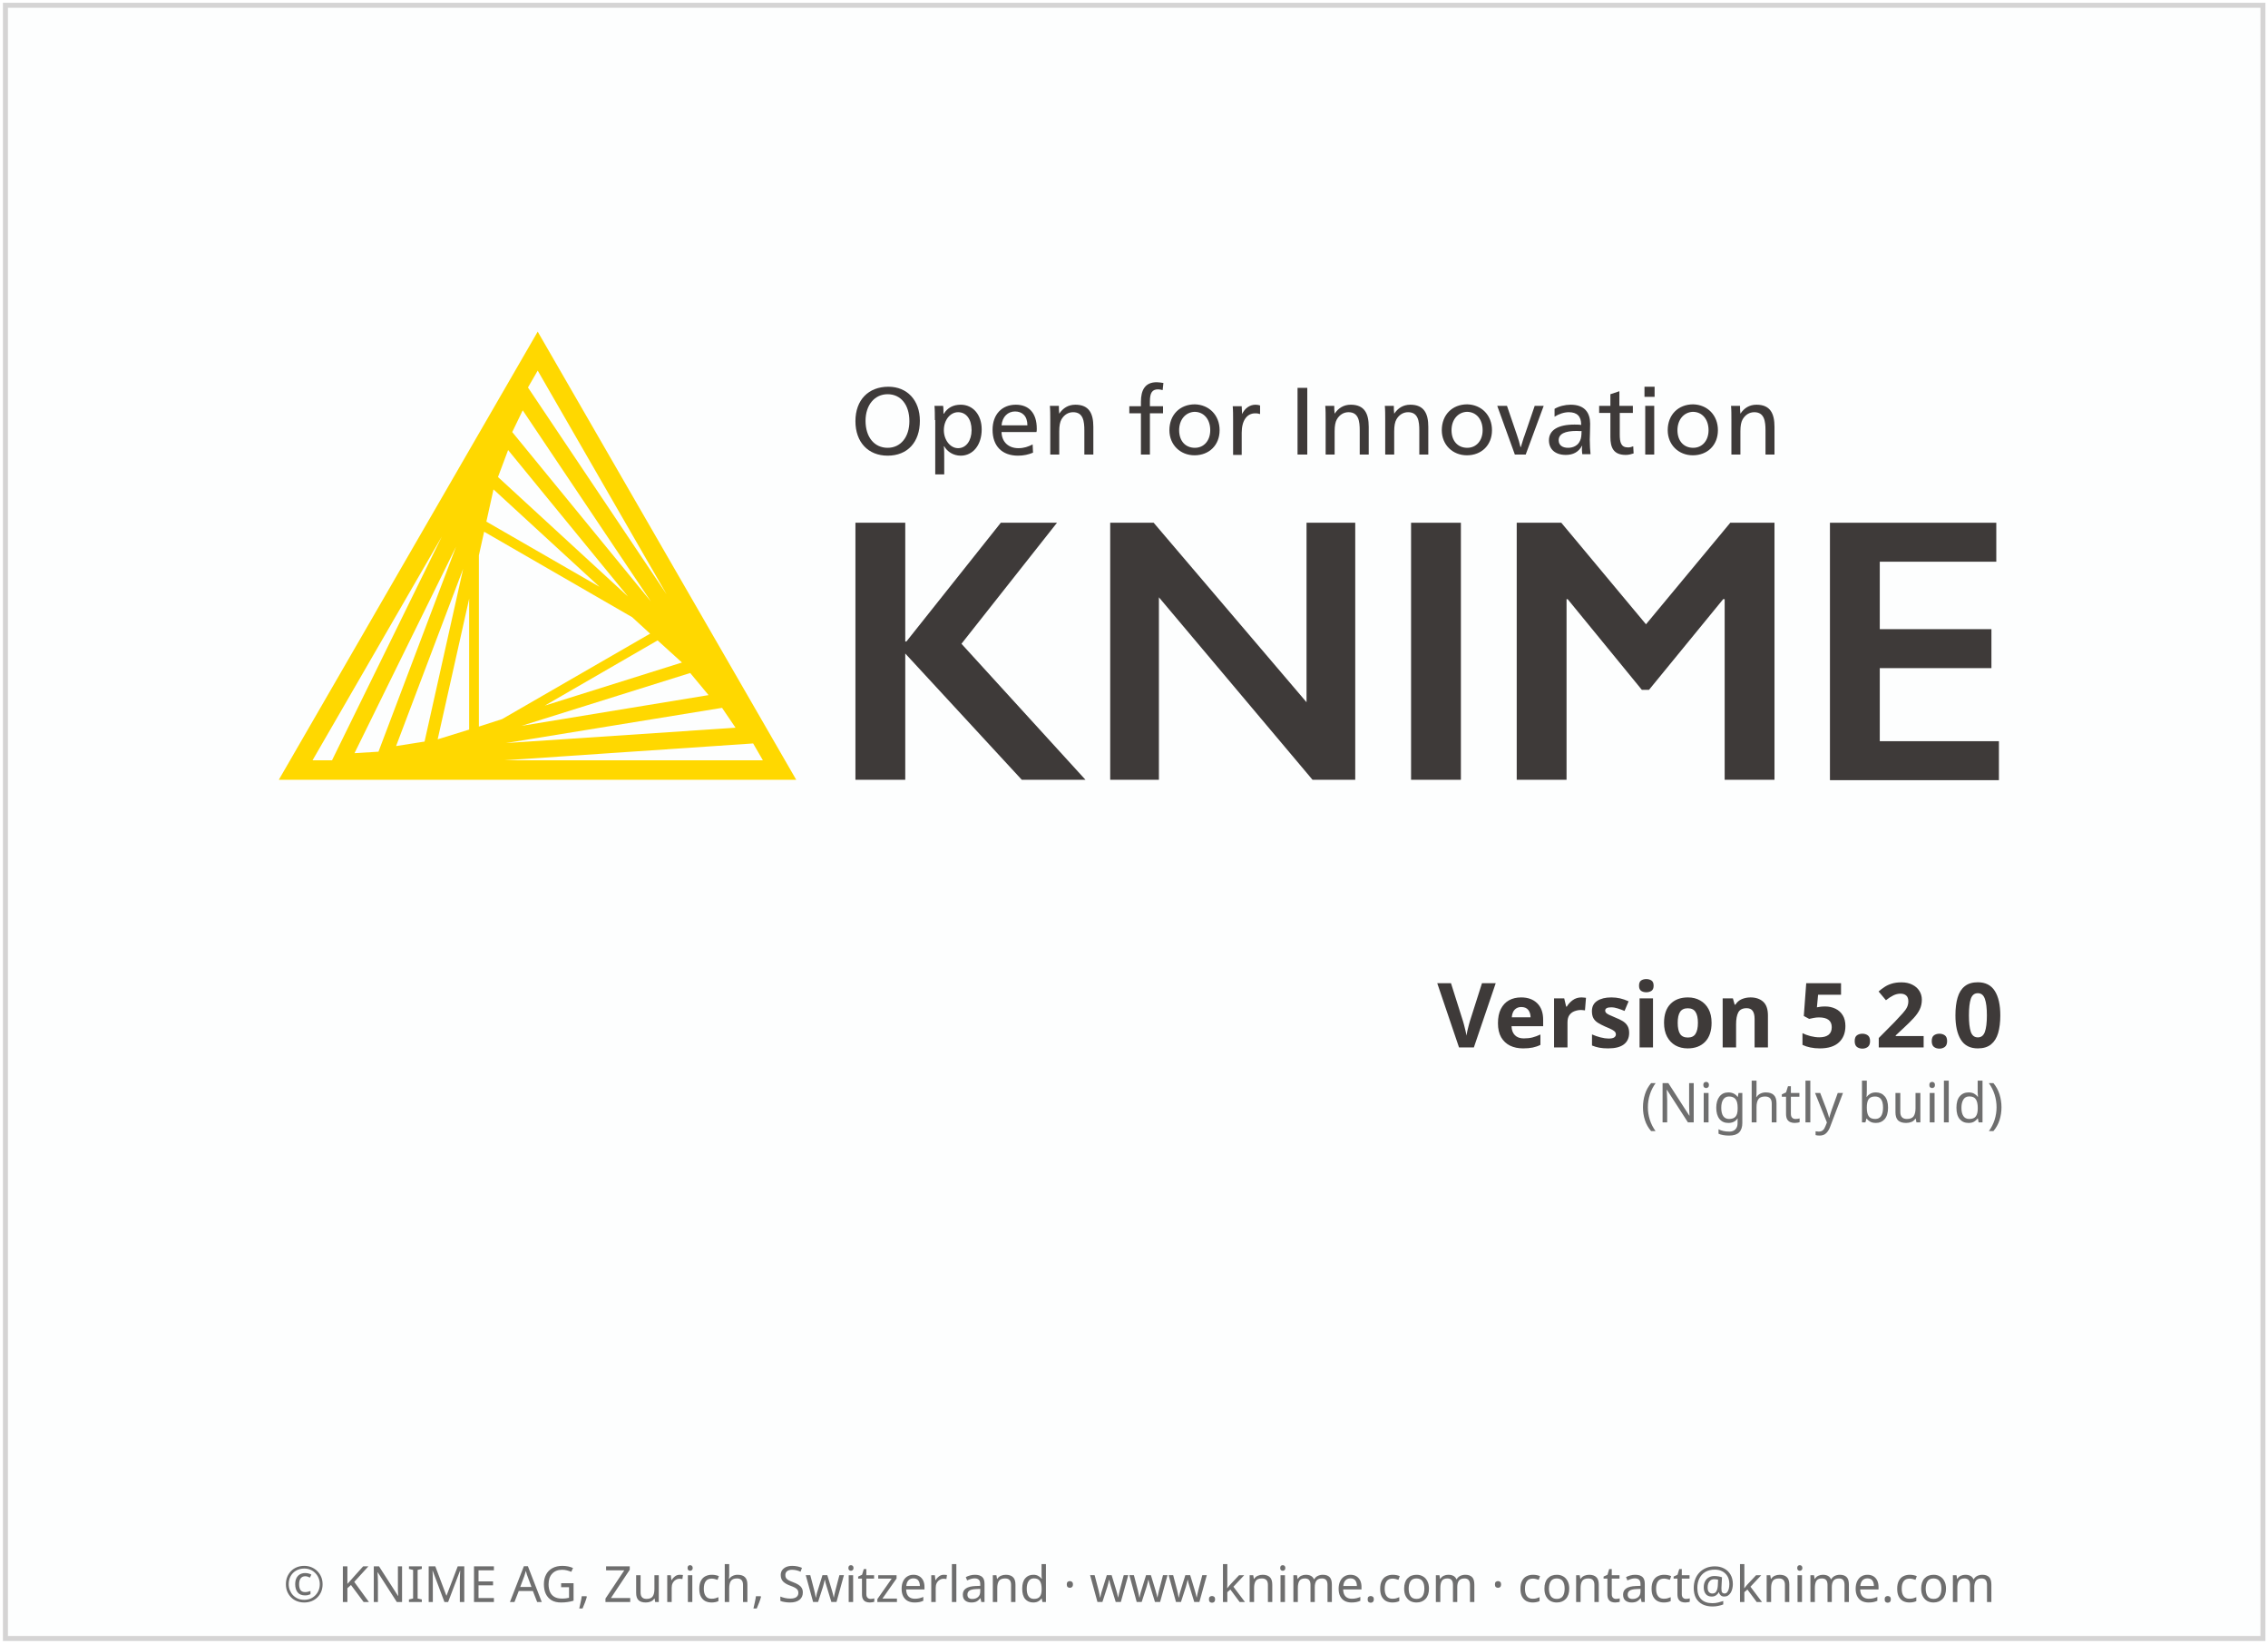
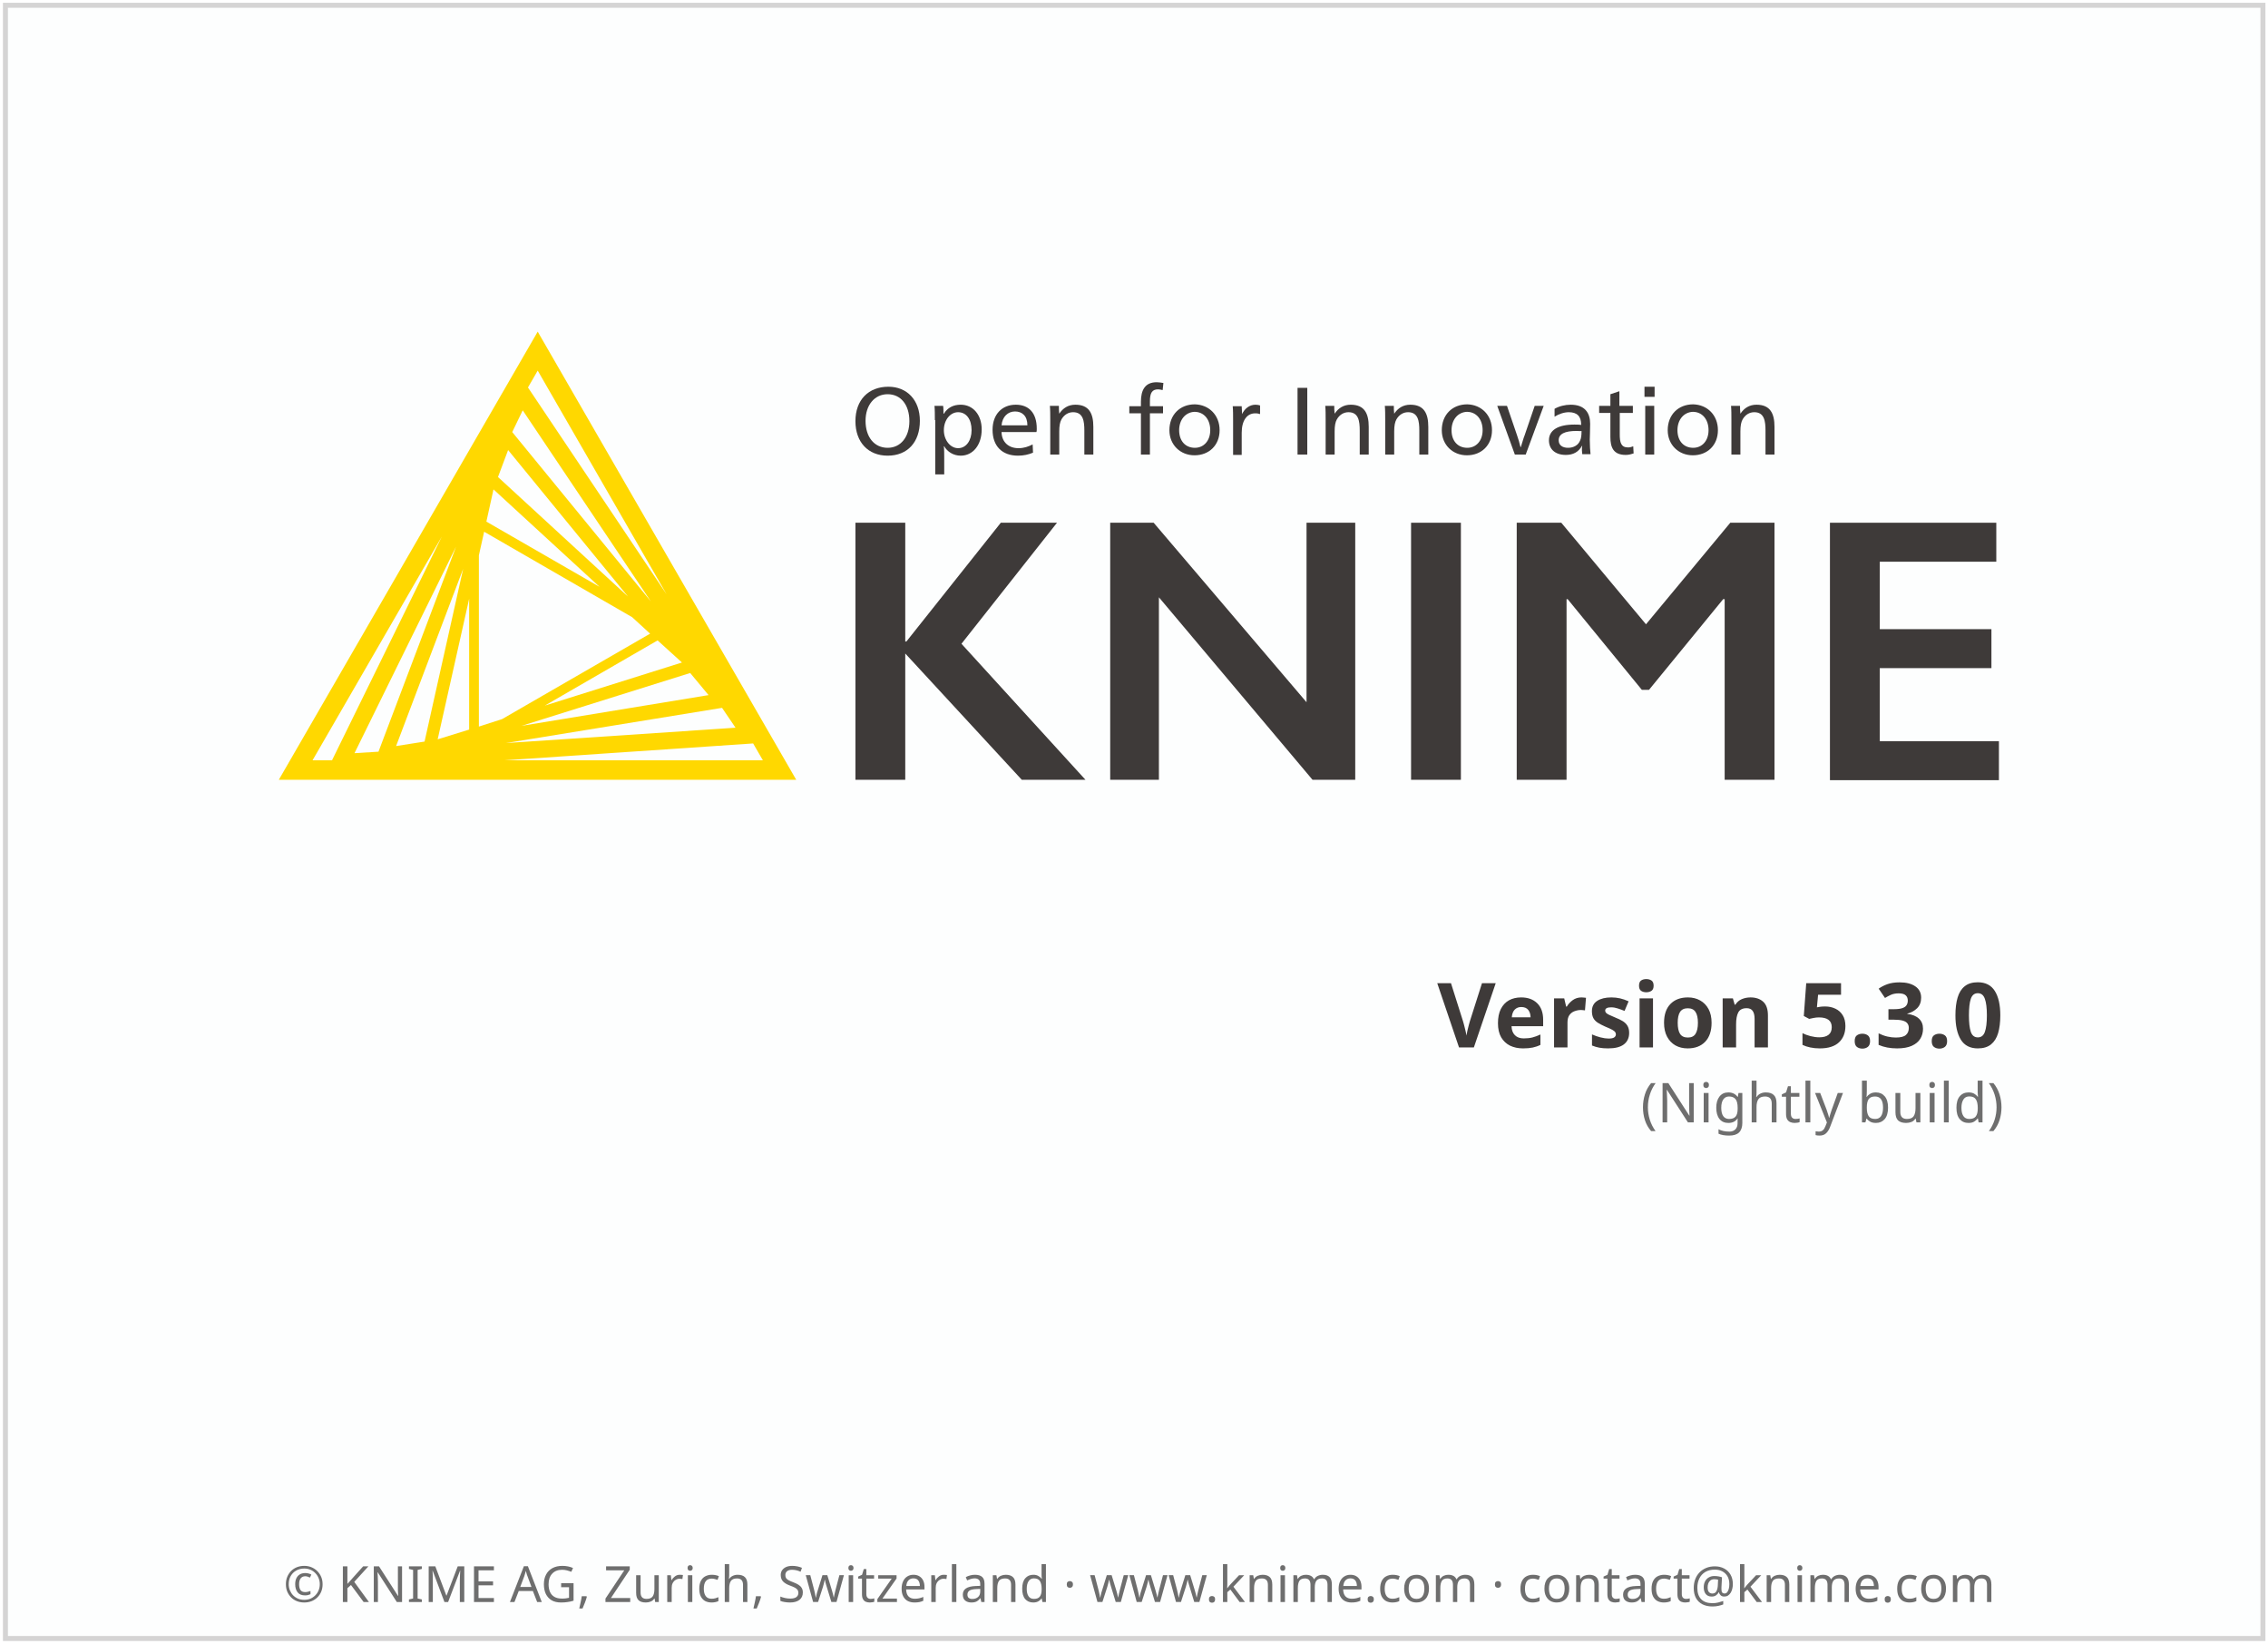
<svg xmlns="http://www.w3.org/2000/svg" height="329" width="454">
  <g transform="translate(1.086609,119.656)">
    <rect height="326.9" style="fill:#FDFEFE;stroke:#D5D4D4;stroke-width:1" width="451.9" x="0" y="-118.6" />
    <text style="text-align:center; font-size:10px;fill:#6E6E6E;font-family:sans-serif;" text-anchor="middle" width="454" x="227" y="201">© KNIME AG, Zurich, Switzerland · www.knime.com · contact@knime.com</text>
    <text id="KNIME-Version" style="font-size:18px;text-align:end;text-anchor:end;fill:#3E3A39;font-family:sans-serif;font-weight:bold" x="400" y="90">
-       <tspan style="text-align:end;text-anchor:end">Version 5.2.0</tspan>
+       <tspan style="text-align:end;text-anchor:end">Version 5.3.0</tspan>
    </text>
    <text id="KNIME-Builddate" style="font-size:11px;text-align:end;text-anchor:end;fill:#6E6E6E;font-family:sans-serif" x="400" y="105">
      <tspan style="text-align:end;text-anchor:end">(Nightly build)</tspan>
    </text>
    <g transform="matrix(0.75,0,0,0.75,38,-70)">
      <path class="yellow" d="m 91.4,22.3 -69.1,119.6 138.1,0 -69,-119.6 z m -15.7,105.4 0,-45.7 1.4,-6.3 39.5,22.8 4.8,4.4 -39.5,22.8 -6.2,2 z m 2,-54.7 1.9,-8.6 28.3,26 L 77.7,73 Z m -4.6,55.5 -8.4,2.6 8.4,-37.5 0,34.9 z m 50.3,-23.8 6.5,5.9 -36.6,11.5 30.1,-17.4 z M 80.8,61.1 83.5,53.9 115.5,93 80.8,61.1 Z m -19.6,70.6 -7.6,1.2 17.9,-47.3 -10.3,46.1 z m 70.9,-18.3 4.9,5.9 -49.9,8.2 45,-14.1 z m -47.5,-64.3 2.8,-5.8 34.2,51 -37,-45.2 z m -35.7,85.3 -6.4,0.4 27.1,-55.1 -20.7,54.7 z m 91.7,-11.7 3.6,5.3 -61.3,4.1 57.7,-9.4 z m -14.8,-30.3 -37,-55.2 2.6,-4.5 34.4,59.7 z M 65.8,77 36.5,136.7 31.3,136.7 65.8,77 Z m 16.7,59.7 66.4,-4.5 2.6,4.5 -69,0 z" />
      <g class="masala">
        <g>
          <path d="m 193.4,46.1 c 0,5.7 -3.3,9.3 -8.6,9.3 -5.2,0 -8.6,-3.6 -8.6,-9.2 0,-5.7 3.5,-9.2 8.8,-9.2 5,0 8.4,3.6 8.4,9.1 z m -14.5,0 c 0,4.3 2.3,7.2 5.9,7.2 3.5,0 5.8,-2.9 5.8,-7.1 0,-4.4 -2.3,-7.2 -5.8,-7.2 -3.5,0 -5.9,2.9 -5.9,7.1 z" />
          <path d="m 197.4,45.9 c 0,-1.4 0,-2.8 -0.1,-3.8 l 2.3,0 c 0.1,0.5 0.1,1.4 0.1,2.1 l 0.1,0 c 1,-1.6 2.5,-2.4 4.5,-2.4 3.3,0 5.6,2.7 5.6,6.6 0,4.1 -2.3,7 -5.6,7 -2,0 -3.6,-1.1 -4.4,-2.5 l -0.1,0 c 0.1,0.5 0.1,2.4 0.1,3.2 l 0,4.3 -2.4,0 0,-14.5 z m 2.4,2.7 c 0,2.6 1.7,4.8 3.8,4.8 2.2,0 3.6,-2.1 3.6,-4.8 0,-2.9 -1.4,-4.8 -3.6,-4.8 -2.1,0 -3.8,2.1 -3.8,4.8 z" />
          <path d="m 215.2,49.2 c 0.1,2.6 1.9,4.2 4.5,4.2 1.5,0 2.6,-0.4 3.8,-1 l 0.1,2.2 c -1.2,0.5 -2.5,0.8 -4,0.8 -4.3,0 -6.8,-2.6 -6.8,-6.9 0,-4.1 2.5,-6.7 6.2,-6.7 3.4,0 5.6,2.1 5.6,6.4 0,0.3 0,0.7 -0.1,0.9 l -9.3,0 z m 6.9,-1.9 c 0,-2.5 -1.4,-3.7 -3.3,-3.7 -1.9,0 -3.4,1.4 -3.6,3.7 l 6.9,0 z" />
          <path d="m 230.6,44.2 c 1,-1.5 2.4,-2.4 4.3,-2.4 3.7,0 4.8,2.4 4.8,5.9 l 0,7.4 -2.4,0 0,-6.4 c 0,-2.5 -0.3,-4.9 -3,-4.9 -1.3,0 -2.4,0.7 -3.1,1.9 -0.4,0.7 -0.6,1.7 -0.6,3.2 l 0,6.2 -2.4,0 0,-9.2 c 0,-1.4 0,-2.8 -0.1,-3.8 l 2.4,0 c 0,0.5 0,1.4 0.1,2.1 l 0,0 z" />
          <path d="m 258.2,37.9 c -0.4,-0.1 -0.9,-0.2 -1.2,-0.2 -1.6,0 -2.2,0.9 -2.2,3.2 l 0,1.3 3.5,0 0,1.9 -3.5,0 0,11 -2.4,0 0,-11 -3.1,0 0,-1.9 3.1,0 0,-1.2 c 0,-3.1 1.1,-5.2 4.2,-5.2 0.6,0 1.1,0.1 1.8,0.2 l -0.2,1.9 z" />
          <path d="m 273.4,48.6 c 0,4 -2.8,6.7 -6.7,6.7 -3.8,0 -6.7,-2.8 -6.7,-6.7 0,-4.1 2.8,-6.9 6.8,-6.9 3.8,0.1 6.6,2.9 6.6,6.9 z m -10.8,0 c 0,2.9 1.7,4.7 4.2,4.7 2.4,0 4.1,-1.9 4.1,-4.7 0,-2.9 -1.7,-4.9 -4.2,-4.9 -2.4,0.1 -4.1,2.1 -4.1,4.9 z" />
          <path d="m 279.4,44.3 c 0.7,-1.5 2,-2.5 3.6,-2.5 0.5,0 0.9,0.1 1.2,0.2 l 0,2.3 c -0.3,-0.1 -0.7,-0.2 -1.3,-0.2 -2.2,0 -3.6,1.9 -3.6,5.2 l 0,5.9 -2.3,0 0,-9.2 c 0,-1.4 0,-2.8 -0.1,-3.8 l 2.4,0 c 0,0.5 0.1,1.4 0.1,2.1 l 0,0 z" />
          <path d="m 296.8,55.1 -2.6,0 0,-17.8 2.6,0 0,17.8 z" />
          <path d="m 304.1,44.2 c 1,-1.5 2.4,-2.4 4.3,-2.4 3.7,0 4.8,2.4 4.8,5.9 l 0,7.4 -2.4,0 0,-6.4 c 0,-2.5 -0.3,-4.9 -3,-4.9 -1.3,0 -2.4,0.7 -3.1,1.9 -0.4,0.7 -0.6,1.7 -0.6,3.2 l 0,6.2 -2.4,0 0,-9.2 c 0,-1.4 0,-2.8 -0.1,-3.8 l 2.4,0 c 0,0.5 0,1.4 0.1,2.1 l 0,0 z" />
          <path d="m 320,44.2 c 1,-1.5 2.4,-2.4 4.3,-2.4 3.7,0 4.8,2.4 4.8,5.9 l 0,7.4 -2.4,0 0,-6.4 c 0,-2.5 -0.3,-4.9 -3,-4.9 -1.3,0 -2.4,0.7 -3.1,1.9 -0.4,0.7 -0.6,1.7 -0.6,3.2 l 0,6.2 -2.4,0 0,-9.2 c 0,-1.4 0,-2.8 -0.1,-3.8 l 2.4,0 c 0,0.5 0,1.4 0.1,2.1 l 0,0 z" />
          <path d="m 346.1,48.6 c 0,4 -2.8,6.7 -6.7,6.7 -3.8,0 -6.7,-2.8 -6.7,-6.7 0,-4.1 2.8,-6.9 6.8,-6.9 3.8,0.1 6.6,2.9 6.6,6.9 z m -10.8,0 c 0,2.9 1.7,4.7 4.2,4.7 2.4,0 4.1,-1.9 4.1,-4.7 0,-2.9 -1.7,-4.9 -4.2,-4.9 -2.4,0.1 -4.1,2.1 -4.1,4.9 z" />
          <path d="m 352.8,50 c 0.3,0.8 0.7,2.2 0.9,3.1 l 0.1,0 c 0.3,-0.9 0.7,-2.4 1,-3.1 l 2.7,-7.9 2.4,0 -4.8,13 -2.9,0 -4.7,-13 2.6,0 2.7,7.9 z" />
          <path d="m 362.8,42.9 c 1.2,-0.7 2.8,-1.1 4.3,-1.1 3.8,0 5.2,2.2 5.2,5.1 0,1.7 -0.1,3.7 -0.1,4.2 0,1.4 0.1,3 0.2,3.9 l -2.2,0 c 0,-0.2 -0.1,-0.7 -0.1,-1.1 0,-0.3 0,-0.8 0.1,-1.1 l -0.1,0 c -0.9,1.6 -2.3,2.4 -4.3,2.4 -2.8,0 -4.5,-1.5 -4.5,-3.9 0,-2.7 2.4,-4.2 6.8,-4.2 0.5,0 1.3,0 1.8,0.1 l 0,-0.1 c 0,-2.2 -1.1,-3.3 -3.3,-3.3 -1.3,0 -2.7,0.5 -3.8,1.2 l 0,-2.1 z m 5.9,5.9 c -3.2,0 -4.8,0.8 -4.8,2.5 0,1.3 1,2 2.5,2 1.5,0 2.7,-0.7 3.2,-1.9 0.3,-0.6 0.4,-1.4 0.4,-2.6 -0.2,0.1 -0.7,0 -1.3,0 z" />
          <path d="m 380.2,42.1 3.5,0 0,1.9 -3.5,0 0,5.7 c 0,2.1 0.3,3.5 2.2,3.5 0.5,0 0.9,-0.1 1.4,-0.3 l 0.1,1.9 c -0.6,0.2 -1.3,0.4 -2.1,0.4 -3.3,0 -4.1,-2 -4.1,-4.8 l 0,-6.4 -3,0 0,-1.9 3,0 0,-3.1 2.4,-0.8 0,3.9 z" />
          <path d="m 389.5,39.7 -2.7,0 0,-2.7 2.7,0 0,2.7 z m -0.1,15.4 -2.4,0 0,-13 2.4,0 0,13 z" />
          <path d="m 406.4,48.6 c 0,4 -2.8,6.7 -6.7,6.7 -3.8,0 -6.7,-2.8 -6.7,-6.7 0,-4.1 2.8,-6.9 6.8,-6.9 3.8,0.1 6.6,2.9 6.6,6.9 z m -10.8,0 c 0,2.9 1.7,4.7 4.2,4.7 2.4,0 4.1,-1.9 4.1,-4.7 0,-2.9 -1.7,-4.9 -4.2,-4.9 -2.4,0.1 -4.1,2.1 -4.1,4.9 z" />
          <path d="m 412.4,44.2 c 1,-1.5 2.4,-2.4 4.3,-2.4 3.7,0 4.8,2.4 4.8,5.9 l 0,7.4 -2.4,0 0,-6.4 c 0,-2.5 -0.3,-4.9 -3,-4.9 -1.3,0 -2.4,0.7 -3.1,1.9 -0.4,0.7 -0.6,1.7 -0.6,3.2 l 0,6.2 -2.4,0 0,-9.2 c 0,-1.4 0,-2.8 -0.1,-3.8 l 2.4,0 c 0,0.5 0,1.4 0.1,2.1 l 0,0 z" />
        </g>
        <g>
          <path d="m 189.5,73.3 0,31.7 0.3,0 25.2,-31.7 15,0 -25.5,32.3 33.1,36.3 -17,0 -31.1,-33.7 0,33.7 -13.3,0 0,-68.6 13.3,0 z" />
          <path d="m 255.8,73.3 40.8,47.9 0,-47.9 13,0 0,68.6 -11.4,0 -41,-48.7 0,48.7 -13,0 0,-68.6 11.6,0 z" />
          <path d="m 337.8,73.3 0,68.6 -13.3,0 0,-68.6 13.3,0 z" />
          <path d="m 364.6,73.3 22.6,27.1 22.5,-27.1 11.8,0 0,68.6 -13.3,0 0,-48.2 -0.4,0 -19.8,24.2 -1.9,0 -19.8,-24.2 -0.3,0 0,48.2 -13.3,0 0,-68.6 11.9,0 z" />
          <path d="m 480.7,73.3 0,10.4 -31.1,0 0,18 29.8,0 0,10.4 -29.8,0 0,19.5 31.8,0 0,10.4 -45.1,0 0,-68.7 44.4,0 z" />
        </g>
      </g>
    </g>
  </g>
  <style type="text/css">
	.yellow {
		fill:#FFD800;
	}
	.masala {
		fill:#3E3A39;
	}
</style>
</svg>
